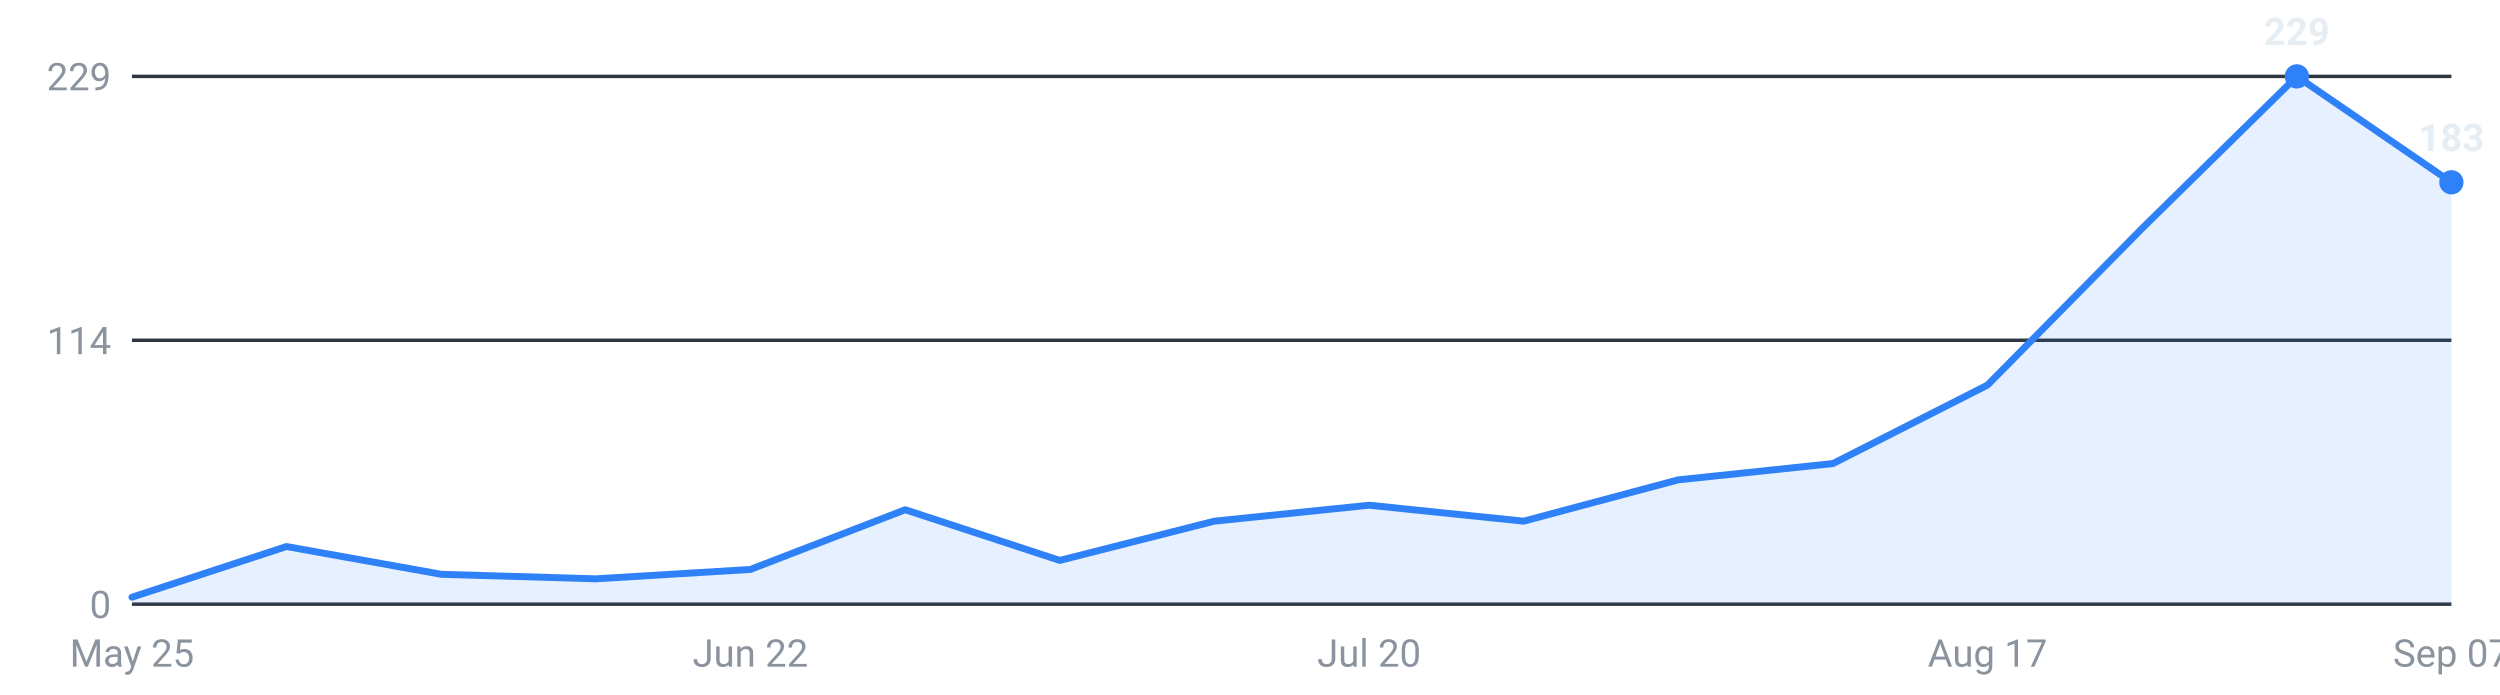
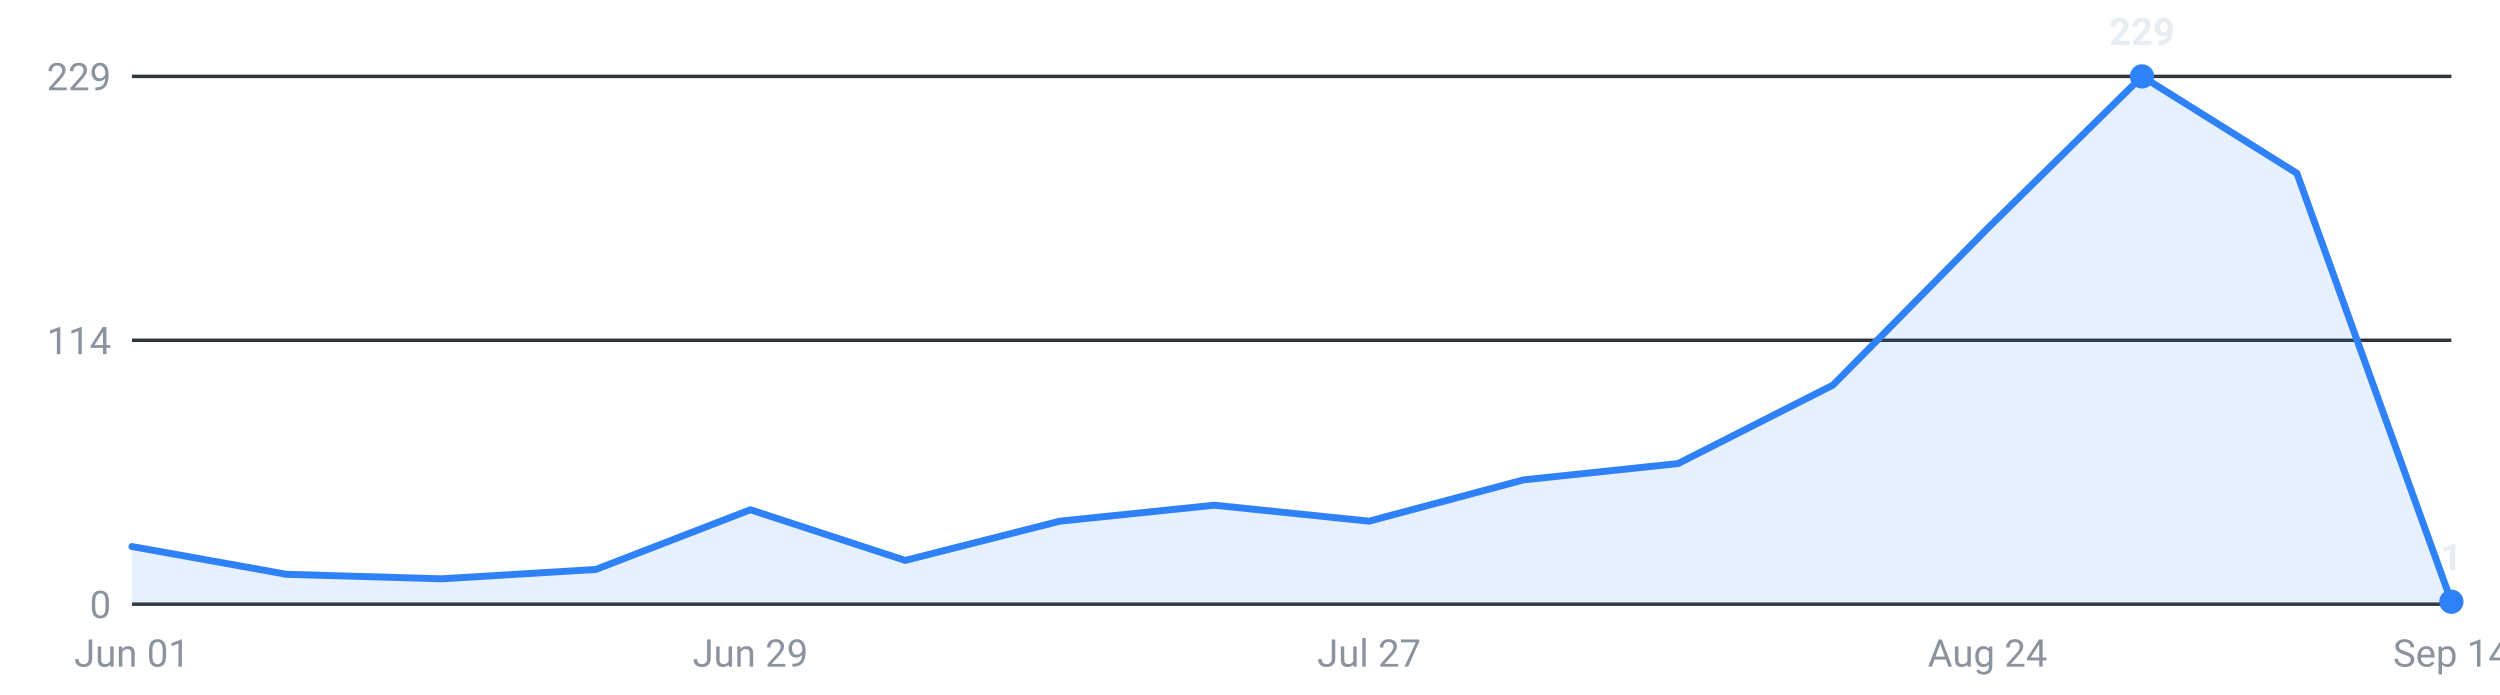
<svg xmlns="http://www.w3.org/2000/svg" viewBox="0 0 720 200" width="720" height="200" role="img" aria-label="Internships posted per week, last 16 weeks">
  <g font-family="-apple-system,Segoe UI,Roboto,sans-serif" font-size="11">
    <line x1="38" y1="174.0" x2="706" y2="174.0" stroke="#30363d" stroke-width="1" />
    <text x="32" y="178.0" text-anchor="end" fill="#8b949e">0</text>
    <line x1="38" y1="98.0" x2="706" y2="98.0" stroke="#30363d" stroke-width="1" />
    <text x="32" y="102.0" text-anchor="end" fill="#8b949e">114</text>
    <line x1="38" y1="22.0" x2="706" y2="22.0" stroke="#30363d" stroke-width="1" />
    <text x="32" y="26.0" text-anchor="end" fill="#8b949e">229</text>
-     <path d="M38.0,174 L38.0,172.0 L82.5,157.4 L127.1,165.4 L171.6,166.7 L216.1,164.0 L260.7,146.8 L305.2,161.4 L349.7,150.1 L394.3,145.5 L438.8,150.1 L483.3,138.2 L527.9,133.5 L572.4,110.9 L616.9,65.8 L661.5,22.0 L706.0,52.5 L706.0,174 Z" fill="#2f81f7" fill-opacity="0.12" />
-     <polyline points="38.0,172.0 82.5,157.4 127.1,165.4 171.6,166.7 216.1,164.0 260.7,146.8 305.2,161.4 349.7,150.1 394.3,145.5 438.8,150.1 483.3,138.2 527.9,133.5 572.4,110.9 616.9,65.8 661.5,22.0 706.0,52.5" fill="none" stroke="#2f81f7" stroke-width="2" stroke-linejoin="round" stroke-linecap="round" />
-     <circle cx="661.5" cy="22.0" r="3.5" fill="#2f81f7" />
-     <text x="661.5" y="13.0" text-anchor="middle" fill="#e6edf3" font-weight="600">229</text>
-     <circle cx="706.0" cy="52.5" r="3.5" fill="#2f81f7" />
-     <text x="706.0" y="43.5" text-anchor="middle" fill="#e6edf3" font-weight="600">183</text>
-     <text x="38.0" y="192" text-anchor="middle" fill="#8b949e">May 25</text>
-     <text x="216.1" y="192" text-anchor="middle" fill="#8b949e">Jun 22</text>
-     <text x="394.3" y="192" text-anchor="middle" fill="#8b949e">Jul 20</text>
-     <text x="572.4" y="192" text-anchor="middle" fill="#8b949e">Aug 17</text>
-     <text x="706.0" y="192" text-anchor="middle" fill="#8b949e">Sep 07</text>
+     <path d="M38.0,174 L38.0,157.4 L82.5,165.4 L127.1,166.7 L171.6,164.0 L216.1,146.8 L260.7,161.4 L305.2,150.1 L349.7,145.5 L394.3,150.1 L438.8,138.2 L483.3,133.5 L527.9,110.9 L572.4,65.8 L616.9,22.0 L661.5,49.9 L706.0,173.3 L706.0,174 Z" fill="#2f81f7" fill-opacity="0.12" />
+     <polyline points="38.0,157.4 82.5,165.4 127.1,166.7 171.6,164.0 216.1,146.8 260.7,161.4 305.2,150.1 349.7,145.5 394.3,150.1 438.8,138.2 483.3,133.5 527.9,110.9 572.4,65.8 616.9,22.0 661.5,49.9 706.0,173.3" fill="none" stroke="#2f81f7" stroke-width="2" stroke-linejoin="round" stroke-linecap="round" />
+     <circle cx="616.9" cy="22.0" r="3.5" fill="#2f81f7" />
+     <text x="616.9" y="13.0" text-anchor="middle" fill="#e6edf3" font-weight="600">229</text>
+     <circle cx="706.0" cy="173.3" r="3.5" fill="#2f81f7" />
+     <text x="706.0" y="164.3" text-anchor="middle" fill="#e6edf3" font-weight="600">1</text>
+     <text x="38.0" y="192" text-anchor="middle" fill="#8b949e">Jun 01</text>
+     <text x="216.1" y="192" text-anchor="middle" fill="#8b949e">Jun 29</text>
+     <text x="394.3" y="192" text-anchor="middle" fill="#8b949e">Jul 27</text>
+     <text x="572.4" y="192" text-anchor="middle" fill="#8b949e">Aug 24</text>
+     <text x="706.0" y="192" text-anchor="middle" fill="#8b949e">Sep 14</text>
  </g>
</svg>
